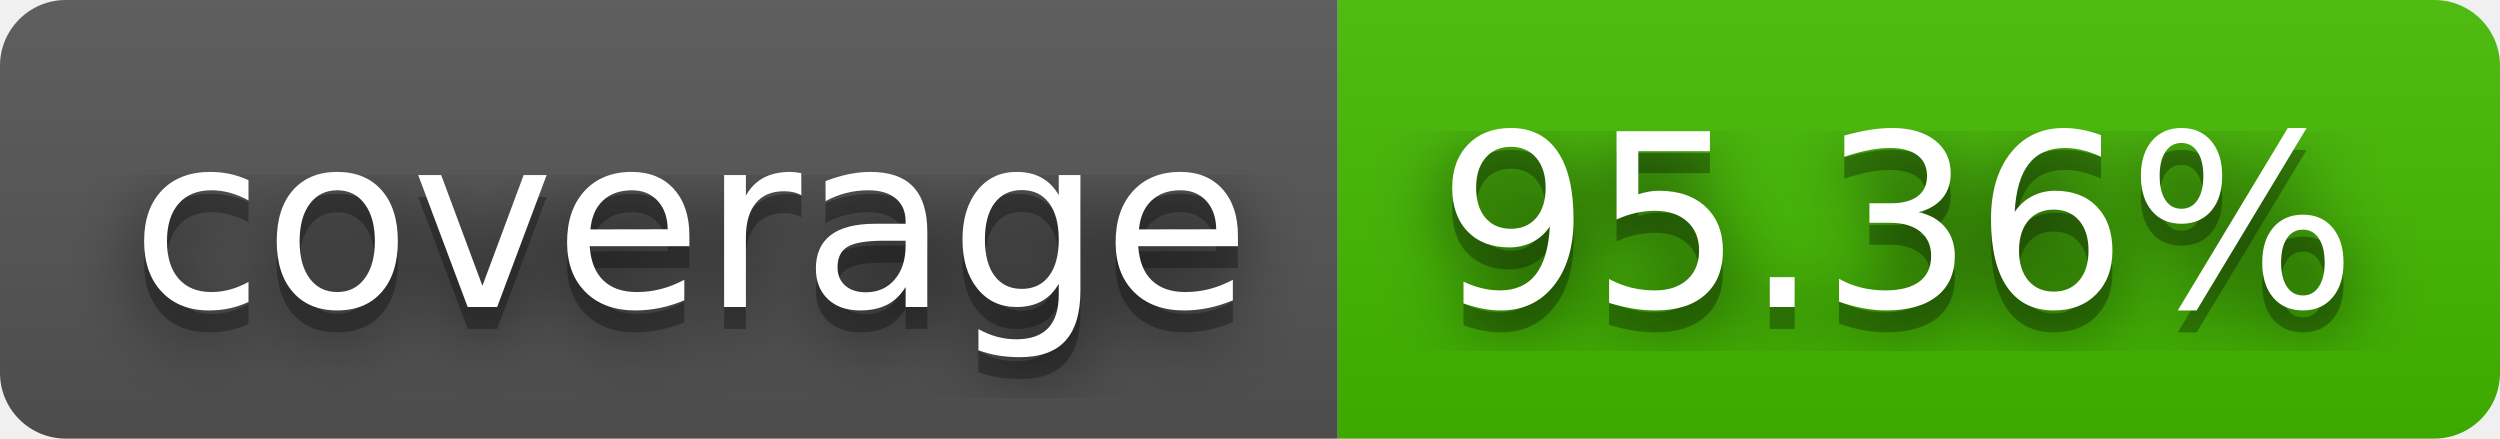
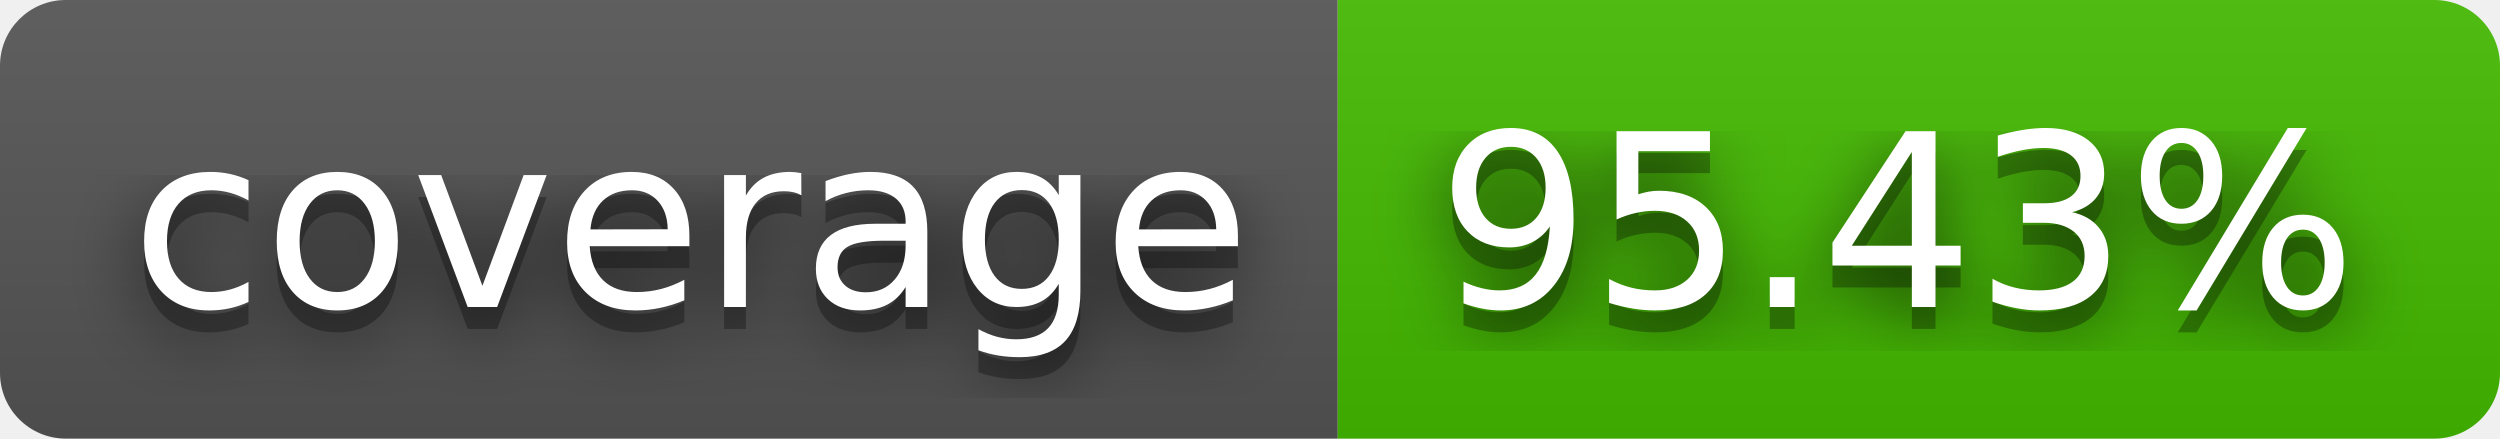
- <svg xmlns="http://www.w3.org/2000/svg" width="114" height="20" role="img" aria-label="coverage: 95.36%">
+ <svg xmlns="http://www.w3.org/2000/svg" width="114" height="20" role="img" aria-label="coverage: 95.43%">
  <filter id="blur">
    <feGaussianBlur stdDeviation="16" />
  </filter>
  <linearGradient id="s" x2="0" y2="100%">
    <stop offset="0" stop-color="#bbb" stop-opacity=".1" />
    <stop offset="1" stop-opacity=".1" />
  </linearGradient>
  <clipPath id="r">
    <rect width="114" height="20" rx="3" />
  </clipPath>
  <g clip-path="url(#r)">
    <rect width="61" height="20" fill="#555" />
    <rect x="61" width="53" height="20" fill="#4b0" />
    <rect width="114" height="20" fill="url(#s)" />
  </g>
  <g fill="#fff" text-anchor="middle" font-family="Verdana,Geneva,DejaVu Sans,sans-serif" text-rendering="geometricPrecision" font-size="110">
    <g transform="scale(.1)">
      <g aria-hidden="true" fill="#010101">
        <text x="315" y="150" fill-opacity=".8" filter="url(#blur)" textLength="510">coverage</text>
        <text x="315" y="150" fill-opacity=".3" textLength="510">coverage</text>
      </g>
      <text x="315" y="140" textLength="510">coverage</text>
    </g>
    <g transform="scale(.1)">
      <g aria-hidden="true" fill="#010101">
-         <text x="865" y="150" fill-opacity=".8" filter="url(#blur)" textLength="430">95.36%</text>
-         <text x="865" y="150" fill-opacity=".3" textLength="430">95.36%</text>
+         <text x="865" y="150" fill-opacity=".8" filter="url(#blur)" textLength="430">95.43%</text>
+         <text x="865" y="150" fill-opacity=".3" textLength="430">95.43%</text>
      </g>
-       <text x="865" y="140" textLength="430">95.36%</text>
+       <text x="865" y="140" textLength="430">95.43%</text>
    </g>
  </g>
</svg>
